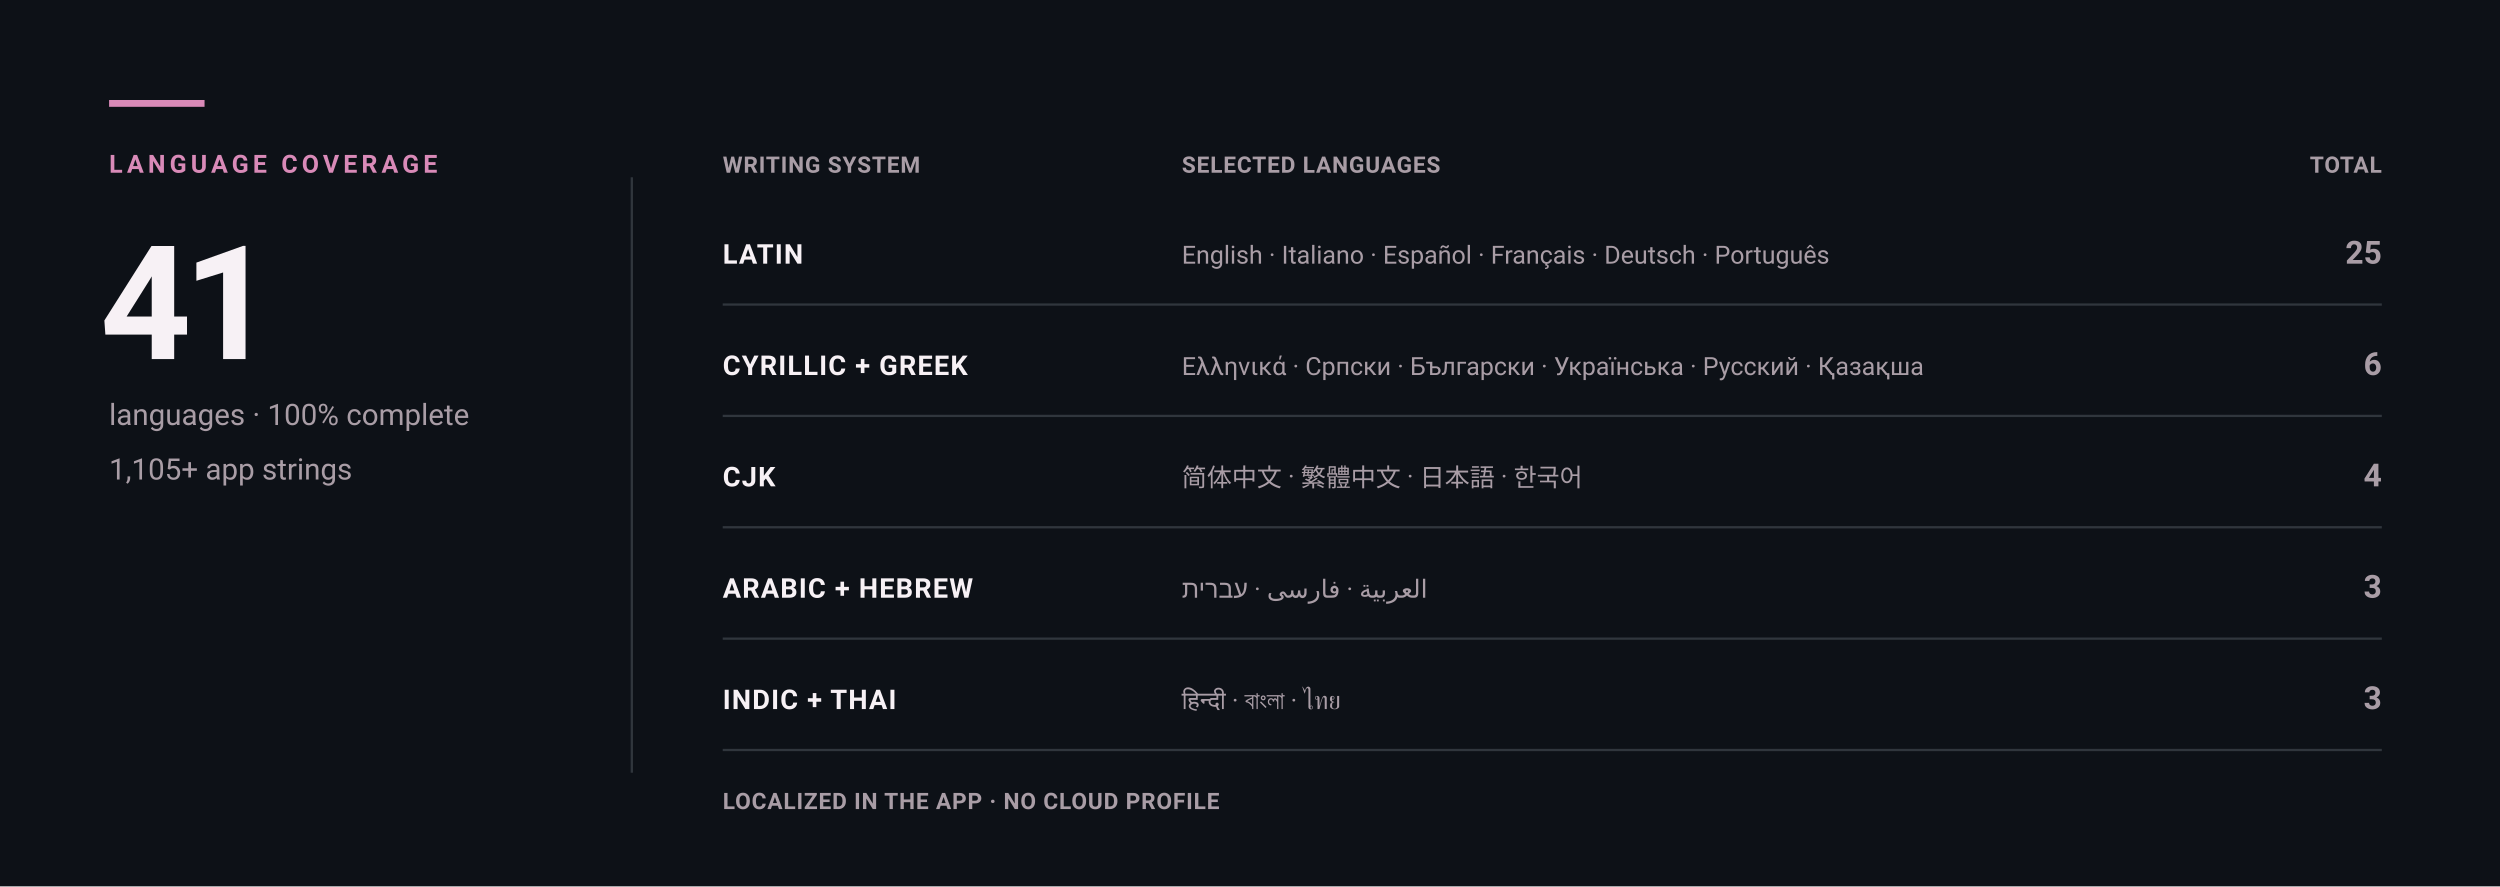
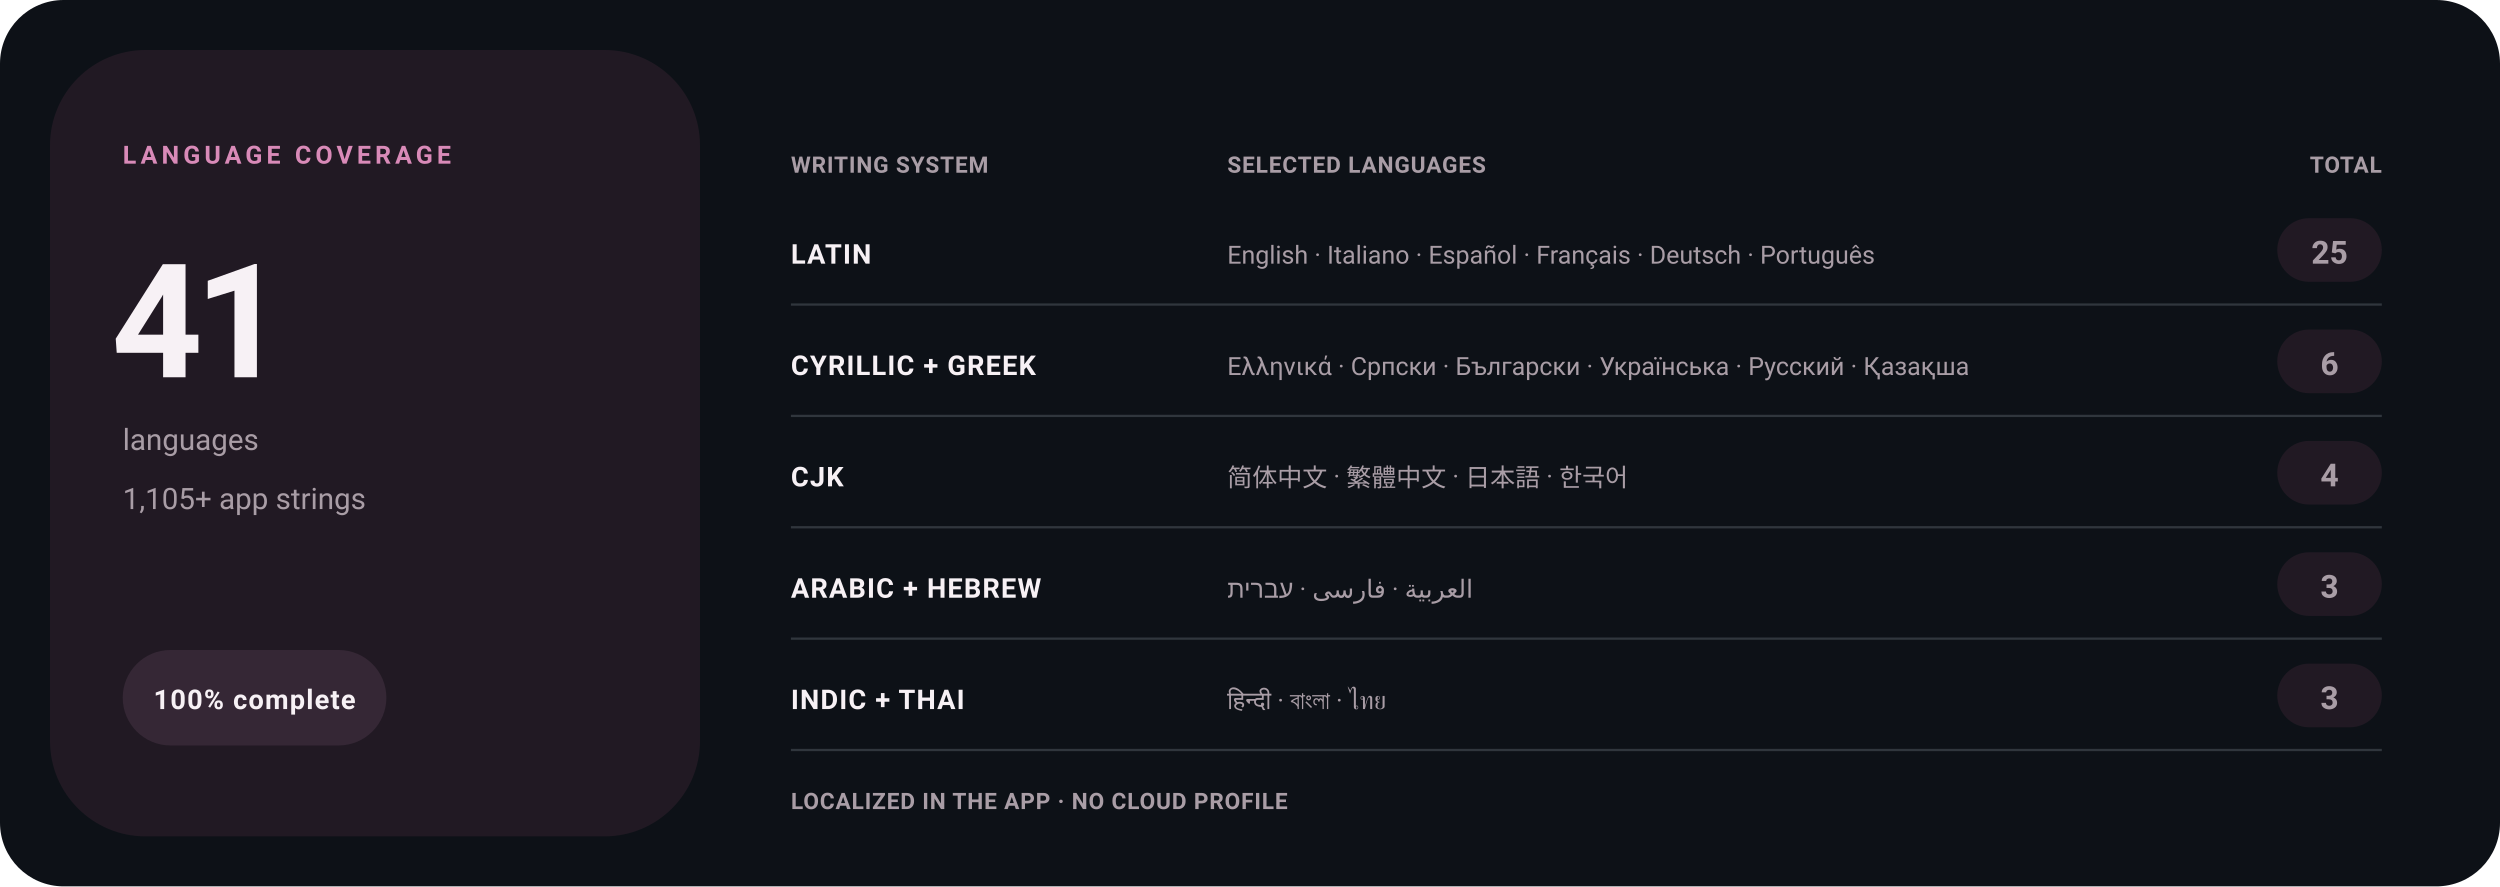
<svg xmlns="http://www.w3.org/2000/svg" width="1100" height="390" viewBox="0 0 1100 390" role="img" aria-label="Levyra localization coverage: 100% across 41 languages">
  <style>
    text { font-family: -apple-system,BlinkMacSystemFont,'Segoe UI',Roboto,Helvetica,Arial,sans-serif; }
    .eyebrow { fill: #D98AB8; font-size: 11px; font-weight: 750; letter-spacing: 1.8px; }
    .hero { fill: #F7F1F5; font-size: 70px; font-weight: 720; letter-spacing: -3.5px; }
    .meta { fill: #A99DA6; font-size: 13px; }
    .group { fill: #F7F1F5; font-size: 12px; font-weight: 700; letter-spacing: .5px; }
    .count { fill: #A99DA6; font-size: 14px; font-weight: 650; }
    .examples { fill: #A99DA6; font-size: 11px; }
    .footer { fill: #A99DA6; font-size: 10px; font-weight: 600; letter-spacing: .35px; }
  </style>
-   <rect width="1100" height="390" fill="#0D1117" />
-   <rect x="48" y="44" width="42" height="3" fill="#D98AB8" />
-   <text x="48" y="76" class="eyebrow">LANGUAGE COVERAGE</text>
-   <text x="44" y="158" class="hero">41</text>
-   <text x="48" y="187" class="meta">languages · 100% complete</text>
-   <text x="48" y="211" class="meta">1,105+ app strings</text>
-   <line x1="278" y1="78" x2="278" y2="340" stroke="#30363D" />
-   <text x="318" y="76" class="footer">WRITING SYSTEM</text>
-   <text x="520" y="76" class="footer">SELECTED LANGUAGES</text>
+   <rect width="1100" height="390" rx="28" fill="#0D1117" />
+   <rect x="22" y="22" width="286" height="346" rx="42" fill="#211923" />
+   <text x="54" y="72" class="eyebrow">LANGUAGE COVERAGE</text>
+   <text x="49" y="166" class="hero">41</text>
+   <text x="54" y="198" class="meta">languages</text>
+   <text x="54" y="224" class="meta">1,105+ app strings</text>
+   <rect x="54" y="286" width="116" height="42" rx="21" fill="#352735" />
+   <text x="112" y="312" text-anchor="middle" class="group">100% complete</text>
+   <text x="348" y="76" class="footer">WRITING SYSTEM</text>
+   <text x="540" y="76" class="footer">SELECTED LANGUAGES</text>
  <text x="1048" y="76" text-anchor="end" class="footer">TOTAL</text>
-   <text x="318" y="116" class="group">LATIN</text>
-   <text x="1048" y="116" text-anchor="end" class="count">25</text>
-   <text x="520" y="116" class="examples">English · Italiano · Español · Français · Deutsch · Português</text>
-   <line x1="318" y1="134" x2="1048" y2="134" stroke="#30363D" />
-   <text x="318" y="165" class="group">CYRILLIC + GREEK</text>
-   <text x="1048" y="165" text-anchor="end" class="count">6</text>
-   <text x="520" y="165" class="examples">Ελληνικά · Српски · Български · Українська · Русский · Қазақша</text>
-   <line x1="318" y1="183" x2="1048" y2="183" stroke="#30363D" />
-   <text x="318" y="214" class="group">CJK</text>
-   <text x="1048" y="214" text-anchor="end" class="count">4</text>
-   <text x="520" y="214" class="examples">简体中文 · 繁體中文 · 日本語 · 한국어</text>
-   <line x1="318" y1="232" x2="1048" y2="232" stroke="#30363D" />
-   <text x="318" y="263" class="group">ARABIC + HEBREW</text>
-   <text x="1048" y="263" text-anchor="end" class="count">3</text>
-   <text x="520" y="263" class="examples">العربية · فارسی · עברית</text>
-   <line x1="318" y1="281" x2="1048" y2="281" stroke="#30363D" />
-   <text x="318" y="312" class="group">INDIC + THAI</text>
-   <text x="1048" y="312" text-anchor="end" class="count">3</text>
-   <text x="520" y="312" class="examples">हिन्दी · বাংলা · ไทย</text>
-   <line x1="318" y1="330" x2="1048" y2="330" stroke="#30363D" />
-   <text x="318" y="356" class="footer">LOCALIZED IN THE APP · NO CLOUD PROFILE</text>
+   <text x="348" y="116" class="group">LATIN</text>
+   <rect x="1002" y="96" width="46" height="28" rx="14" fill="#211923" />
+   <text x="1025" y="116" text-anchor="middle" class="count">25</text>
+   <text x="540" y="116" class="examples">English · Italiano · Español · Français · Deutsch · Português</text>
+   <line x1="348" y1="134" x2="1048" y2="134" stroke="#30363D" />
+   <text x="348" y="165" class="group">CYRILLIC + GREEK</text>
+   <rect x="1002" y="145" width="46" height="28" rx="14" fill="#211923" />
+   <text x="1025" y="165" text-anchor="middle" class="count">6</text>
+   <text x="540" y="165" class="examples">Ελληνικά · Српски · Български · Українська · Русский · Қазақша</text>
+   <line x1="348" y1="183" x2="1048" y2="183" stroke="#30363D" />
+   <text x="348" y="214" class="group">CJK</text>
+   <rect x="1002" y="194" width="46" height="28" rx="14" fill="#211923" />
+   <text x="1025" y="214" text-anchor="middle" class="count">4</text>
+   <text x="540" y="214" class="examples">简体中文 · 繁體中文 · 日本語 · 한국어</text>
+   <line x1="348" y1="232" x2="1048" y2="232" stroke="#30363D" />
+   <text x="348" y="263" class="group">ARABIC + HEBREW</text>
+   <rect x="1002" y="243" width="46" height="28" rx="14" fill="#211923" />
+   <text x="1025" y="263" text-anchor="middle" class="count">3</text>
+   <text x="540" y="263" class="examples">العربية · فارسی · עברית</text>
+   <line x1="348" y1="281" x2="1048" y2="281" stroke="#30363D" />
+   <text x="348" y="312" class="group">INDIC + THAI</text>
+   <rect x="1002" y="292" width="46" height="28" rx="14" fill="#211923" />
+   <text x="1025" y="312" text-anchor="middle" class="count">3</text>
+   <text x="540" y="312" class="examples">हिन्दी · বাংলা · ไทย</text>
+   <line x1="348" y1="330" x2="1048" y2="330" stroke="#30363D" />
+   <text x="348" y="356" class="footer">LOCALIZED IN THE APP · NO CLOUD PROFILE</text>
</svg>
